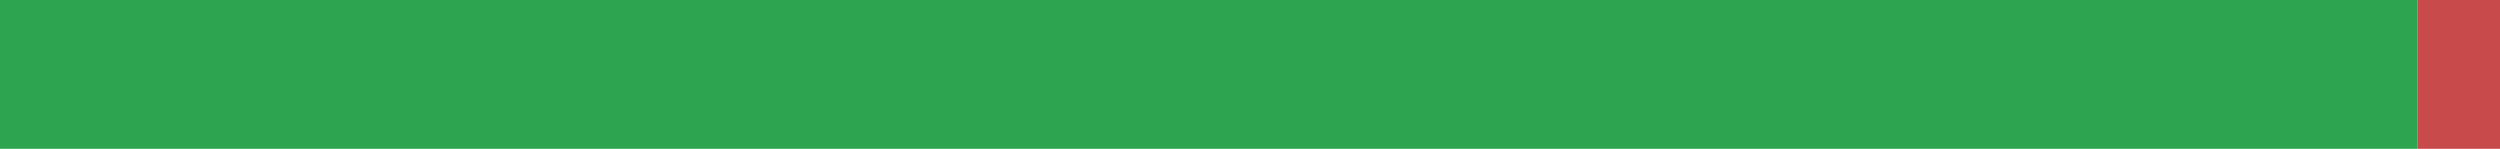
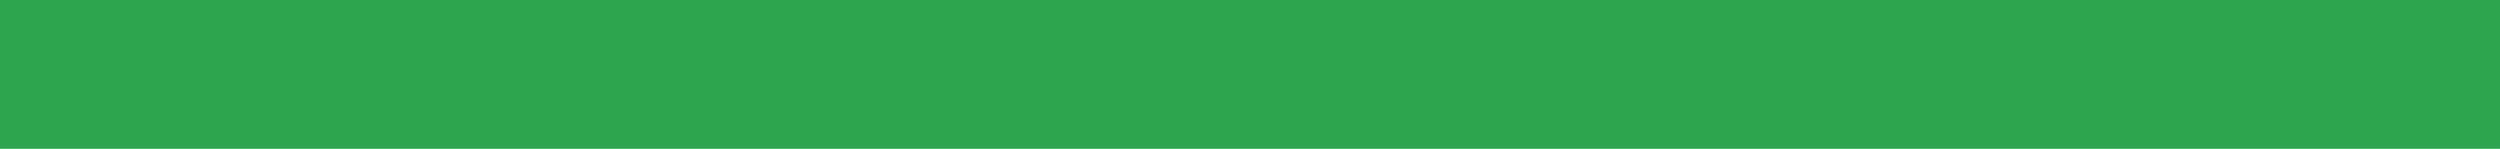
<svg xmlns="http://www.w3.org/2000/svg" width="168" height="10" viewBox="0 0 168 10" role="img" aria-label="uk translation status">
-   <rect x="0" y="0" width="162.446" height="10" fill="#2DA44E" />
-   <rect x="162.446" y="0" width="5.554" height="10" fill="#C94A4A" />
+   <rect x="0" y="0" width="168" height="10" fill="#2DA44E" />
</svg>
